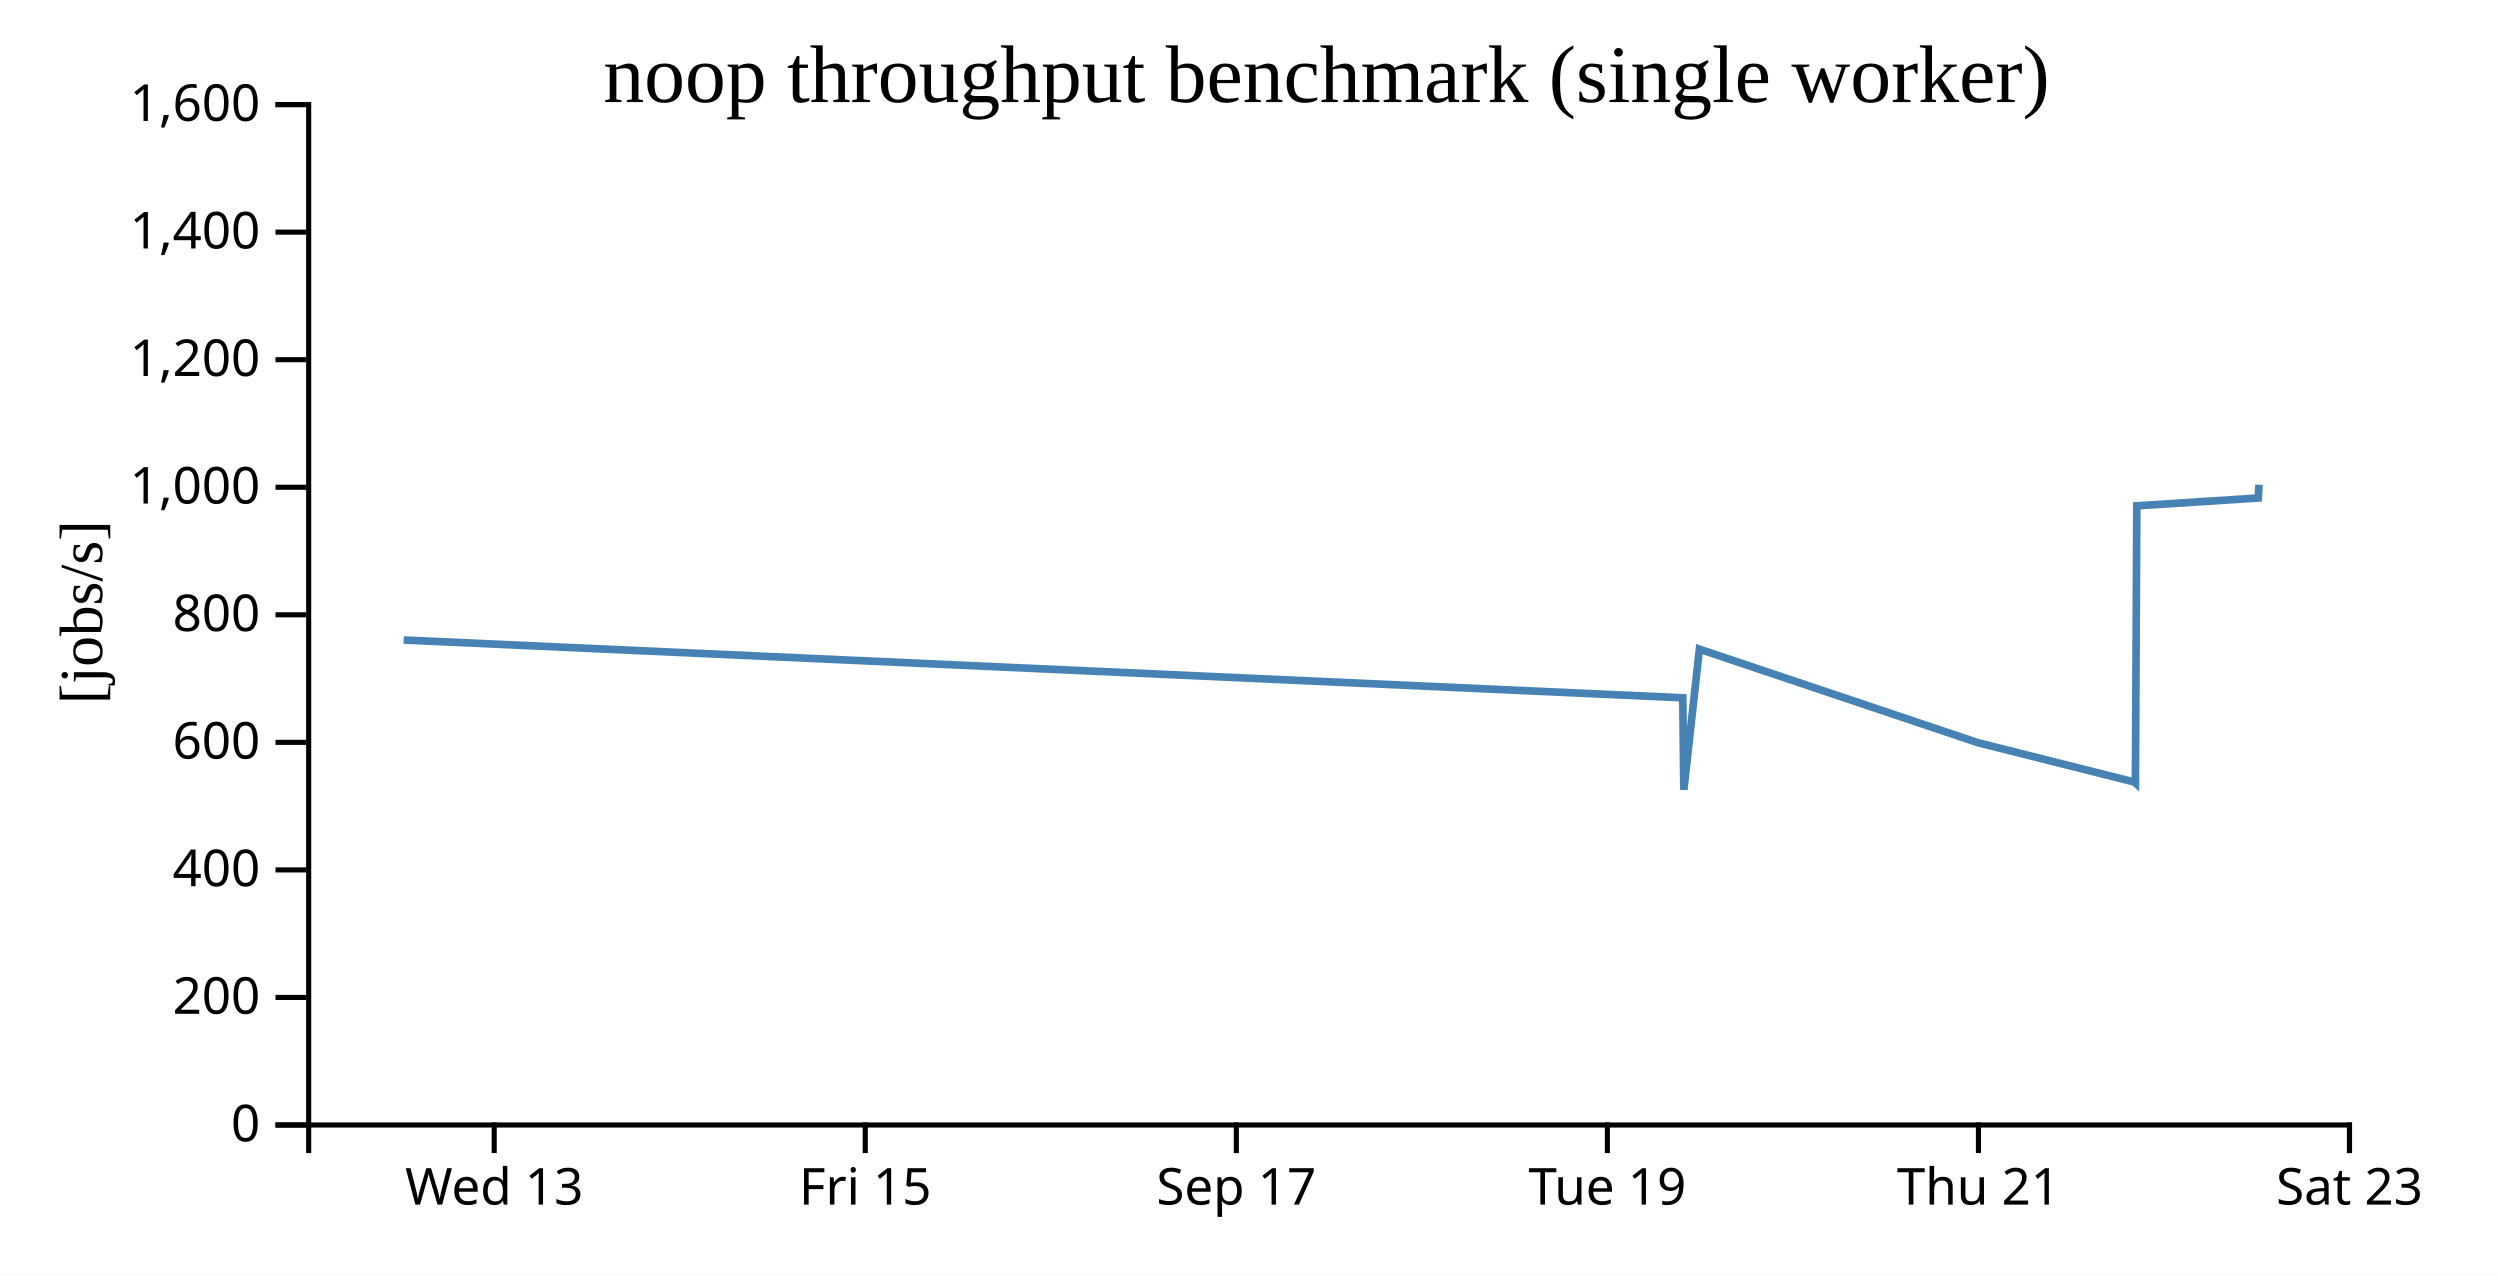
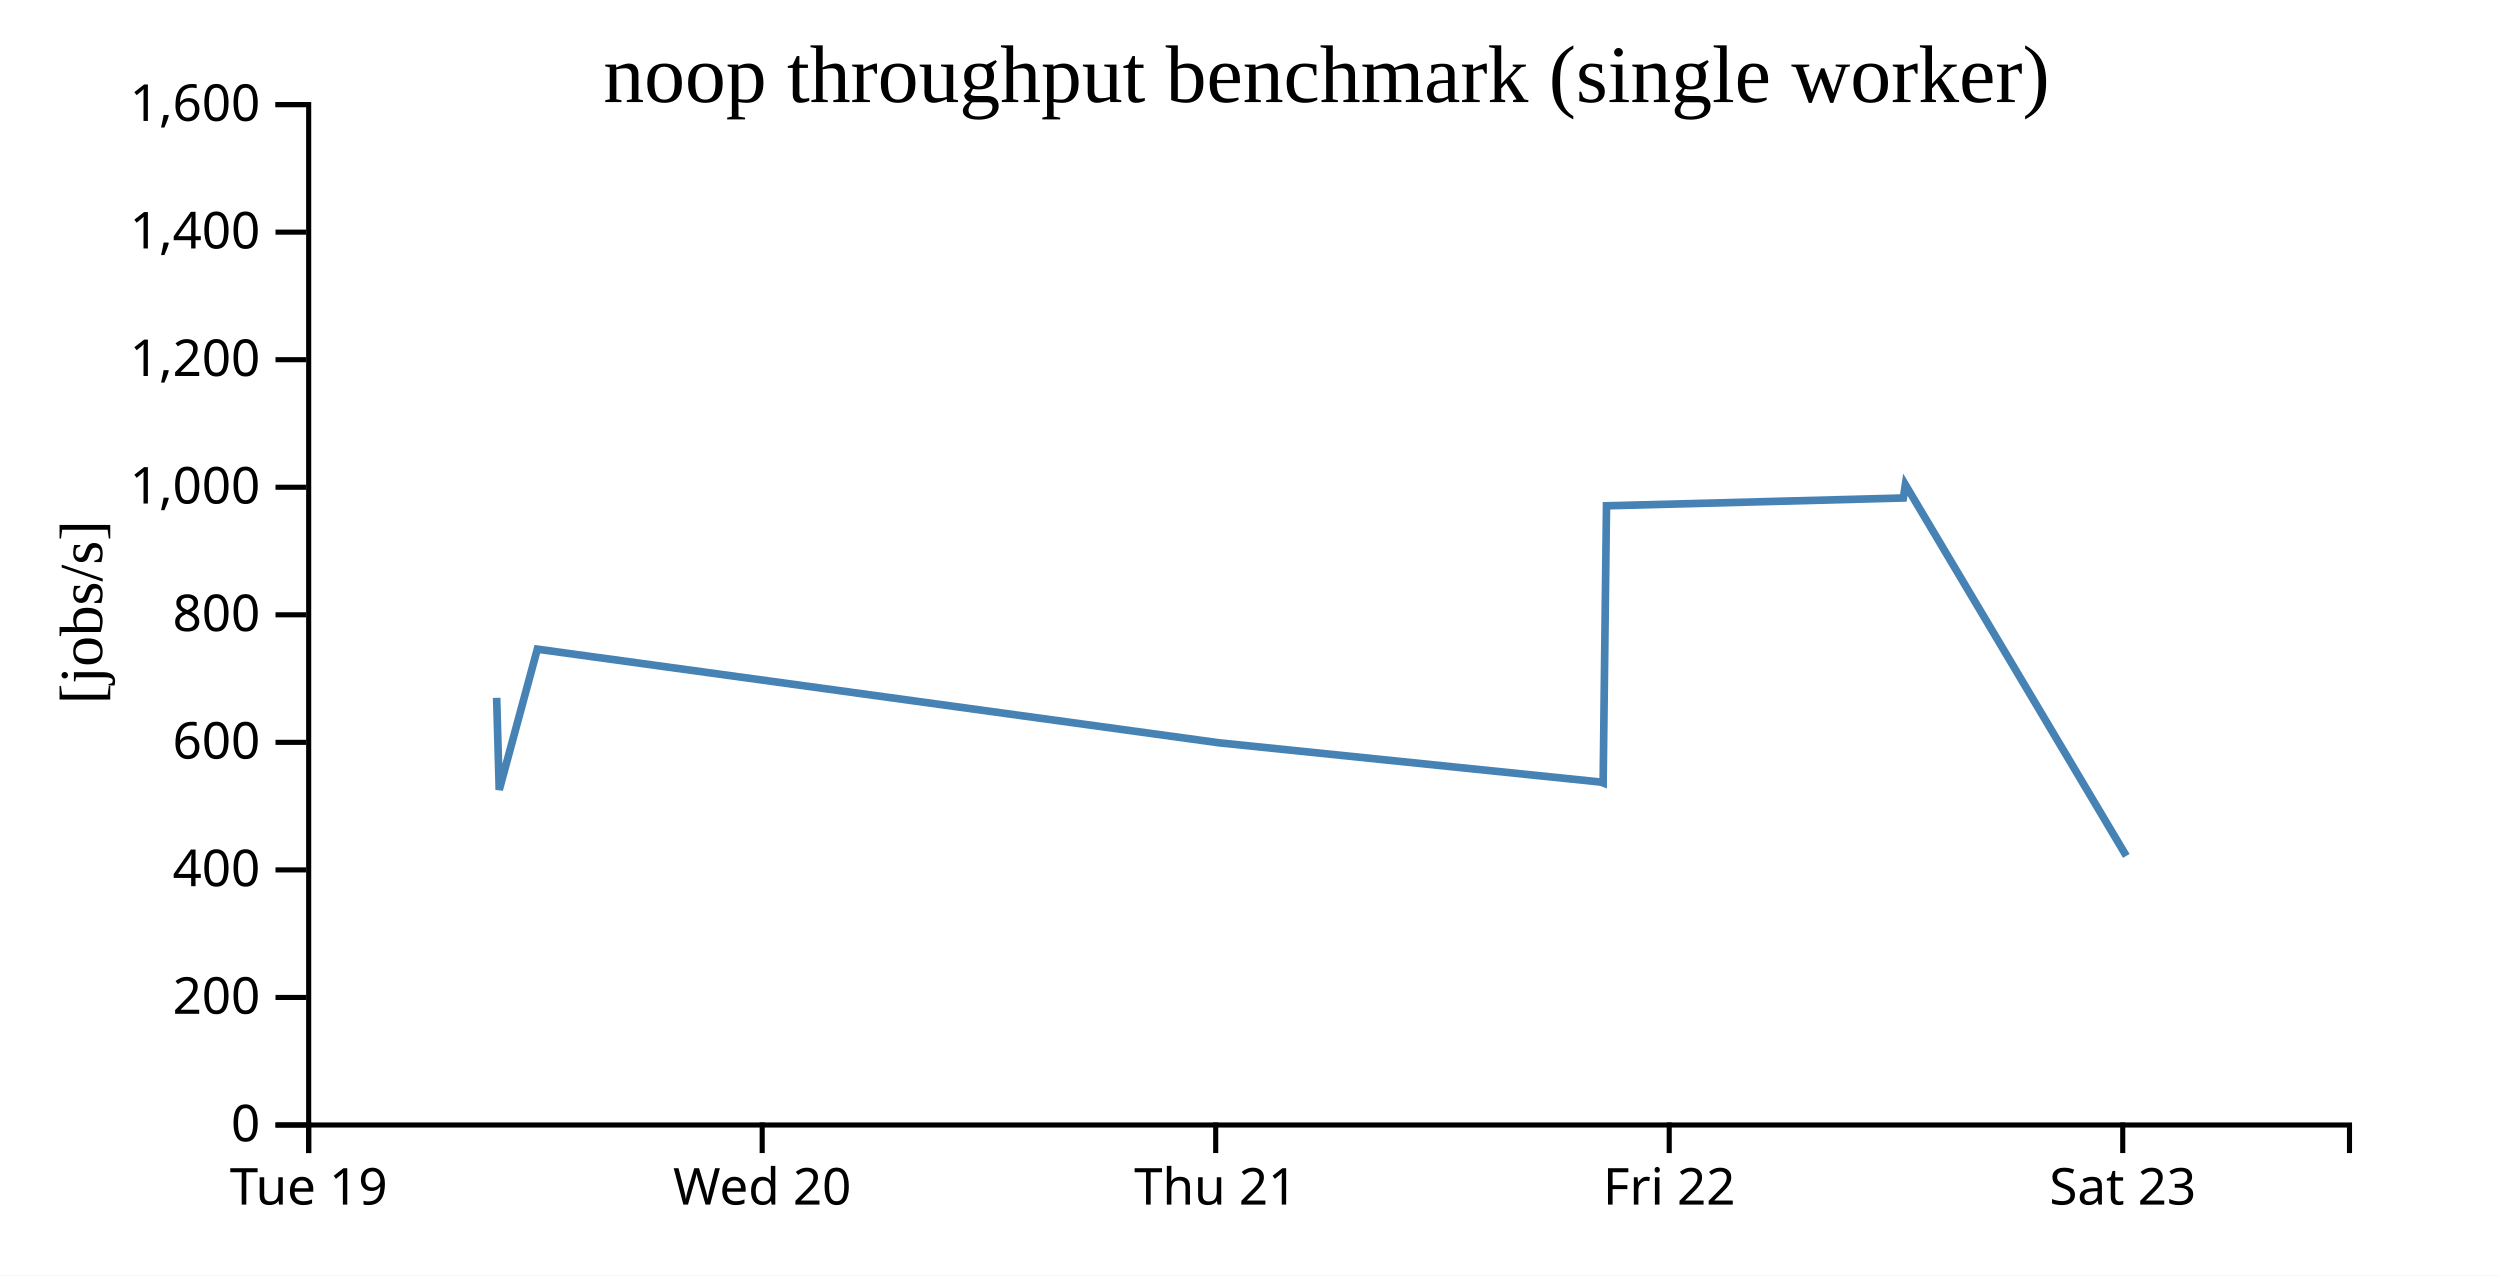
<svg xmlns="http://www.w3.org/2000/svg" width="490" height="250">
  <rect width="100%" height="100%" fill="white" />
  <g transform="translate(60,20)">
    <g transform="translate(0,200)" fill="none" font-size="10" font-family="sans-serif" text-anchor="middle">
      <path class="domain" stroke="currentColor" d="M0.5,6V0.5H400.5V6" />
-       <g class="tick" opacity="1" transform="translate(36.86364,0)">
-         <line stroke="currentColor" y2="6" />
-         <text fill="currentColor" y="9" dy="0.71em">Wed 13</text>
-       </g>
-       <g class="tick" opacity="1" transform="translate(109.5909,0)">
-         <line stroke="currentColor" y2="6" />
-         <text fill="currentColor" y="9" dy="0.71em">Fri 15</text>
-       </g>
-       <g class="tick" opacity="1" transform="translate(182.3182,0)">
-         <line stroke="currentColor" y2="6" />
-         <text fill="currentColor" y="9" dy="0.71em">Sep 17</text>
-       </g>
-       <g class="tick" opacity="1" transform="translate(255.0455,0)">
+       <g class="tick" opacity="1" transform="translate(0.5,0)">
        <line stroke="currentColor" y2="6" />
        <text fill="currentColor" y="9" dy="0.71em">Tue 19</text>
      </g>
-       <g class="tick" opacity="1" transform="translate(327.7727,0)">
+       <g class="tick" opacity="1" transform="translate(89.38889,0)">
+         <line stroke="currentColor" y2="6" />
+         <text fill="currentColor" y="9" dy="0.71em">Wed 20</text>
+       </g>
+       <g class="tick" opacity="1" transform="translate(178.2778,0)">
        <line stroke="currentColor" y2="6" />
        <text fill="currentColor" y="9" dy="0.71em">Thu 21</text>
      </g>
-       <g class="tick" opacity="1" transform="translate(400.5,0)">
+       <g class="tick" opacity="1" transform="translate(267.1667,0)">
+         <line stroke="currentColor" y2="6" />
+         <text fill="currentColor" y="9" dy="0.71em">Fri 22</text>
+       </g>
+       <g class="tick" opacity="1" transform="translate(356.0556,0)">
        <line stroke="currentColor" y2="6" />
        <text fill="currentColor" y="9" dy="0.71em">Sat 23</text>
      </g>
    </g>
    <g fill="none" font-size="10" font-family="sans-serif" text-anchor="end">
      <path class="domain" stroke="currentColor" d="M-6,200.5H0.5V0.5H-6" />
      <g class="tick" opacity="1" transform="translate(0,200.5)">
        <line stroke="currentColor" x2="-6" />
        <text fill="currentColor" x="-9" dy="0.32em">0</text>
      </g>
      <g class="tick" opacity="1" transform="translate(0,175.5)">
        <line stroke="currentColor" x2="-6" />
        <text fill="currentColor" x="-9" dy="0.32em">200</text>
      </g>
      <g class="tick" opacity="1" transform="translate(0,150.5)">
        <line stroke="currentColor" x2="-6" />
        <text fill="currentColor" x="-9" dy="0.32em">400</text>
      </g>
      <g class="tick" opacity="1" transform="translate(0,125.5)">
        <line stroke="currentColor" x2="-6" />
        <text fill="currentColor" x="-9" dy="0.32em">600</text>
      </g>
      <g class="tick" opacity="1" transform="translate(0,100.5)">
        <line stroke="currentColor" x2="-6" />
        <text fill="currentColor" x="-9" dy="0.32em">800</text>
      </g>
      <g class="tick" opacity="1" transform="translate(0,75.5)">
        <line stroke="currentColor" x2="-6" />
        <text fill="currentColor" x="-9" dy="0.32em">1,000</text>
      </g>
      <g class="tick" opacity="1" transform="translate(0,50.5)">
        <line stroke="currentColor" x2="-6" />
        <text fill="currentColor" x="-9" dy="0.32em">1,200</text>
      </g>
      <g class="tick" opacity="1" transform="translate(0,25.5)">
        <line stroke="currentColor" x2="-6" />
        <text fill="currentColor" x="-9" dy="0.32em">1,400</text>
      </g>
      <g class="tick" opacity="1" transform="translate(0,0.5)">
        <line stroke="currentColor" x2="-6" />
        <text fill="currentColor" x="-9" dy="0.32em">1,600</text>
      </g>
    </g>
    <text text-anchor="middle" style="font-size: 12px" transform="rotate(-90)" y="-40" x="-100">[jobs/s]</text>
    <text text-anchor="middle" style="font-size: 16px" y="0" x="200">noop throughput benchmark (single worker)</text>
-     <path fill="none" stroke="steelblue" stroke-width="1.5" d="M19.12,105.446L269.823,116.772L270.029,134.806L273.084,107.238L327.743,125.592L358.349,133.284L358.543,133.461L358.812,79.138L382.613,77.607L382.776,75.004" />
+     <path fill="none" stroke="steelblue" stroke-width="1.5" d="M37.344,116.772L37.849,134.806L45.317,107.238L178.928,125.592L253.742,133.284L254.215,133.461L254.873,79.138L313.053,77.607L313.452,75.004L356.753,147.758" />
  </g>
</svg>
